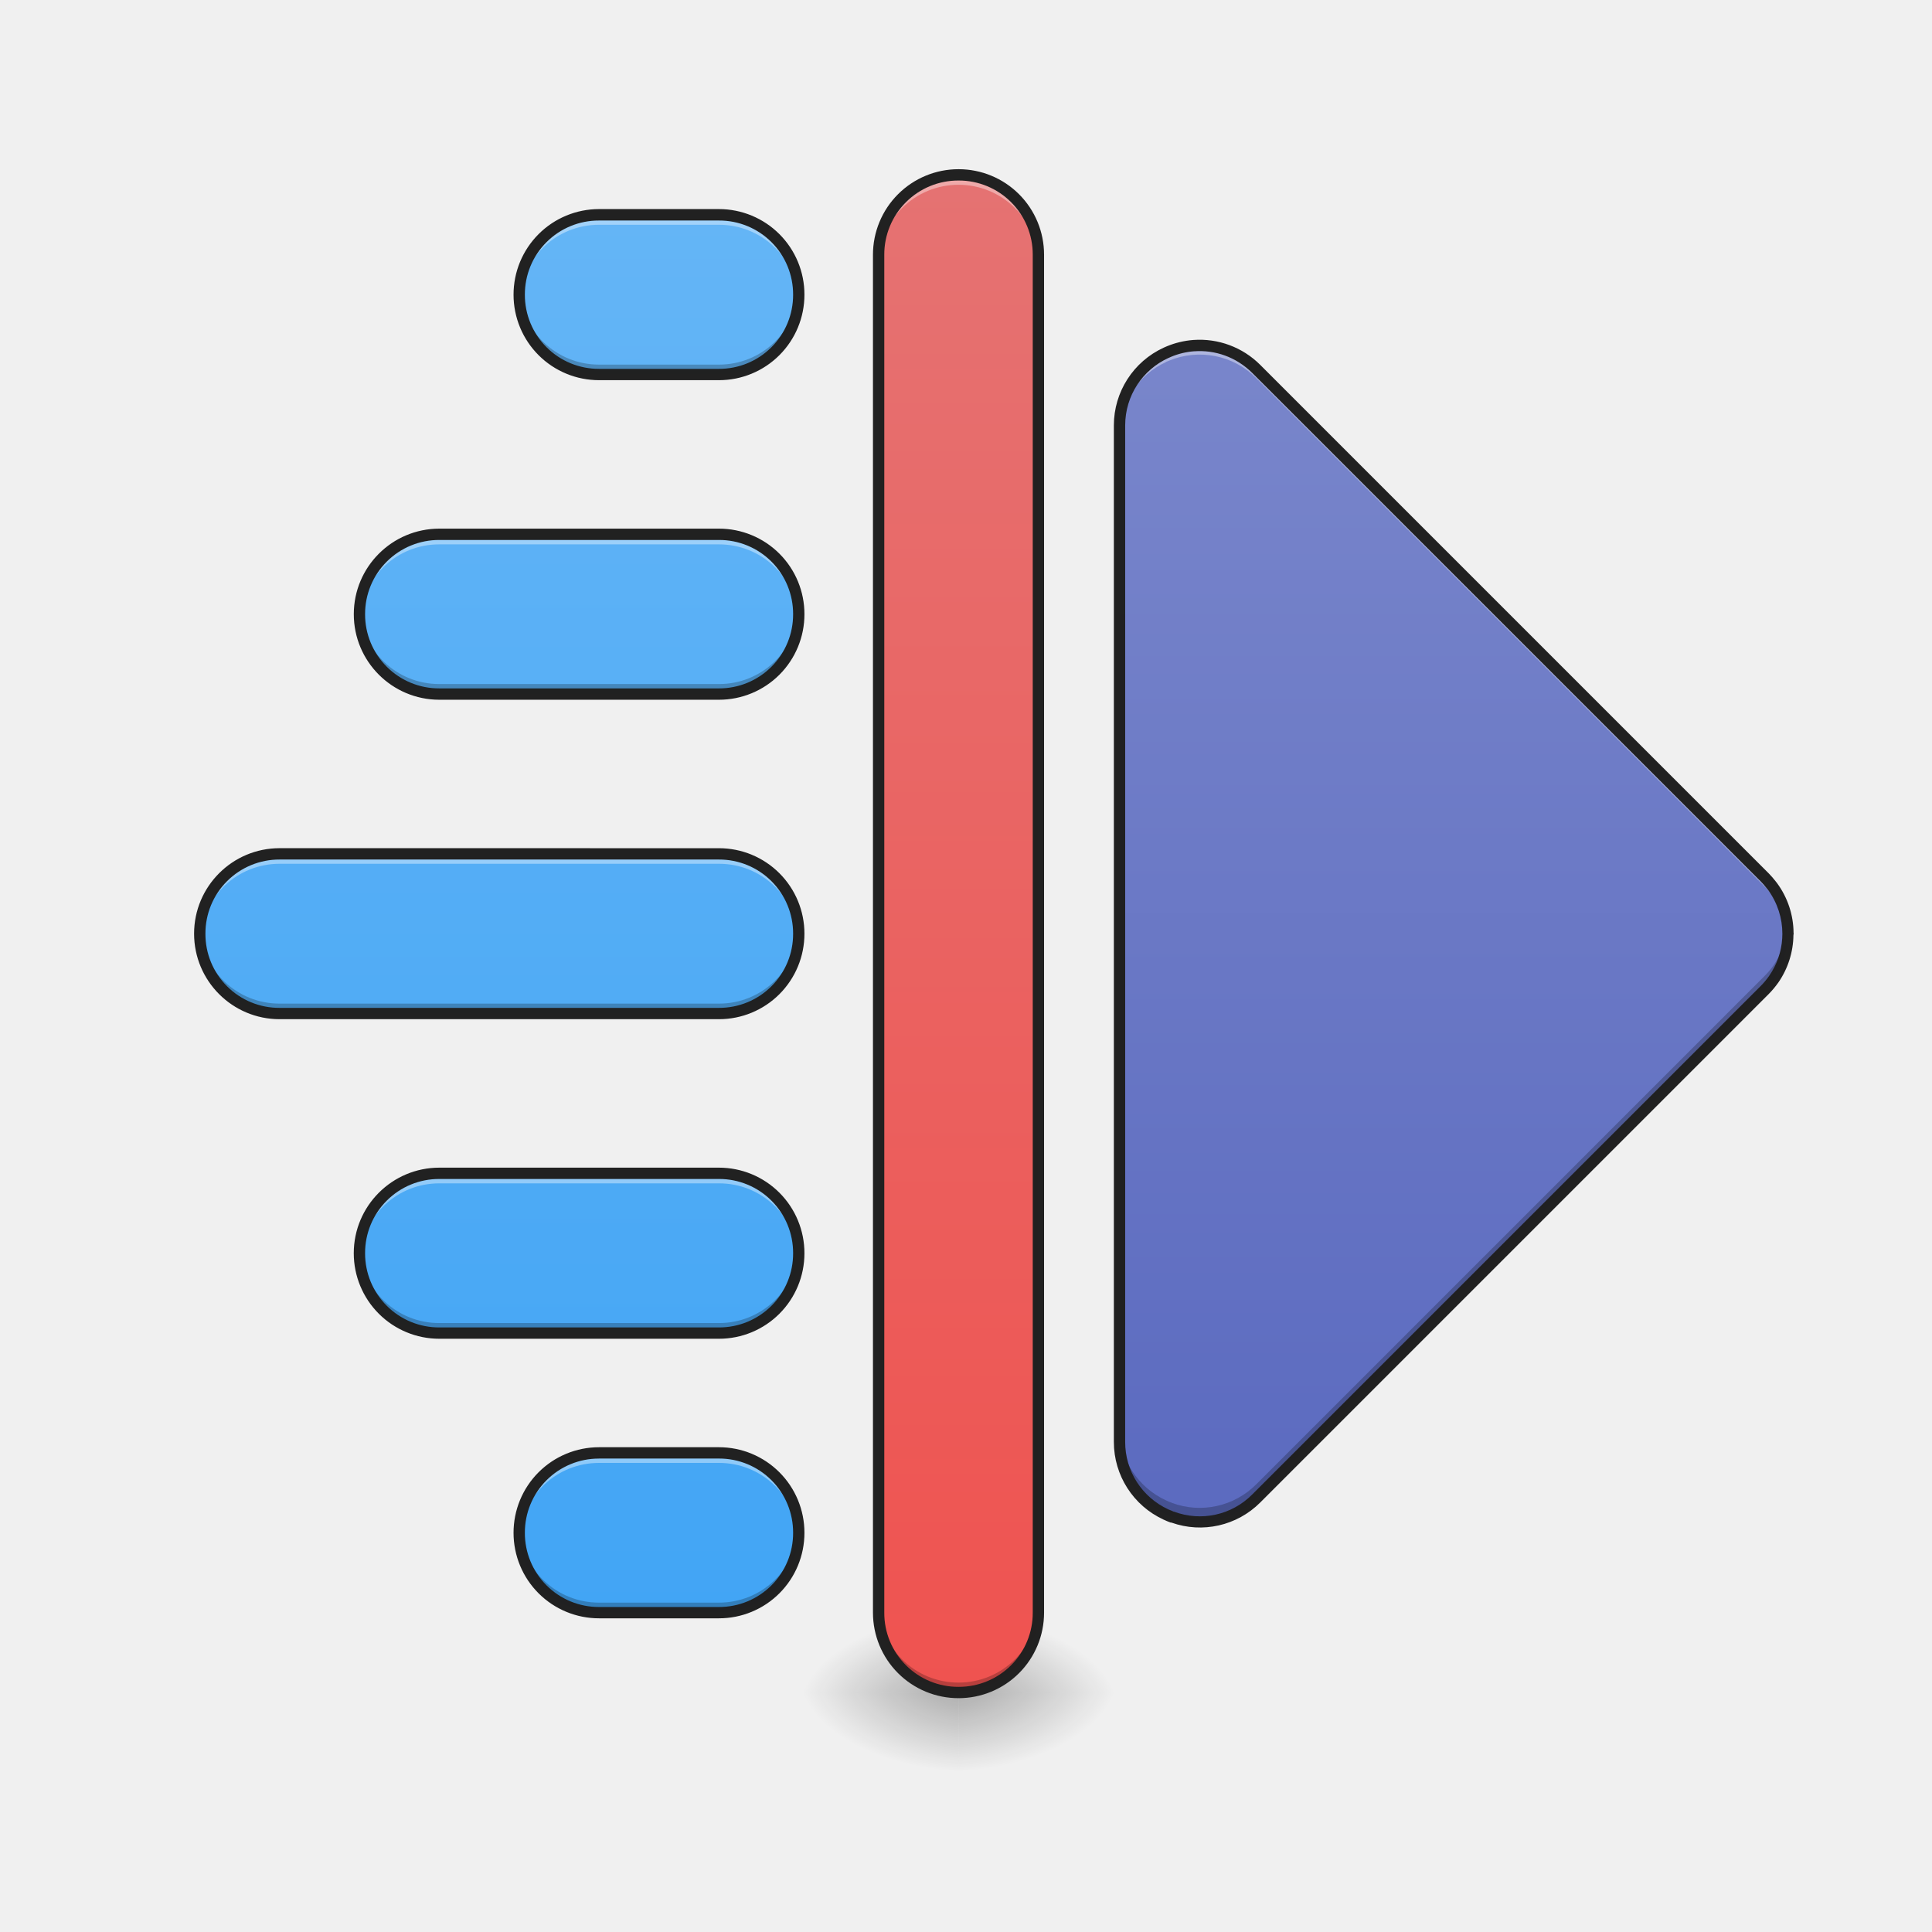
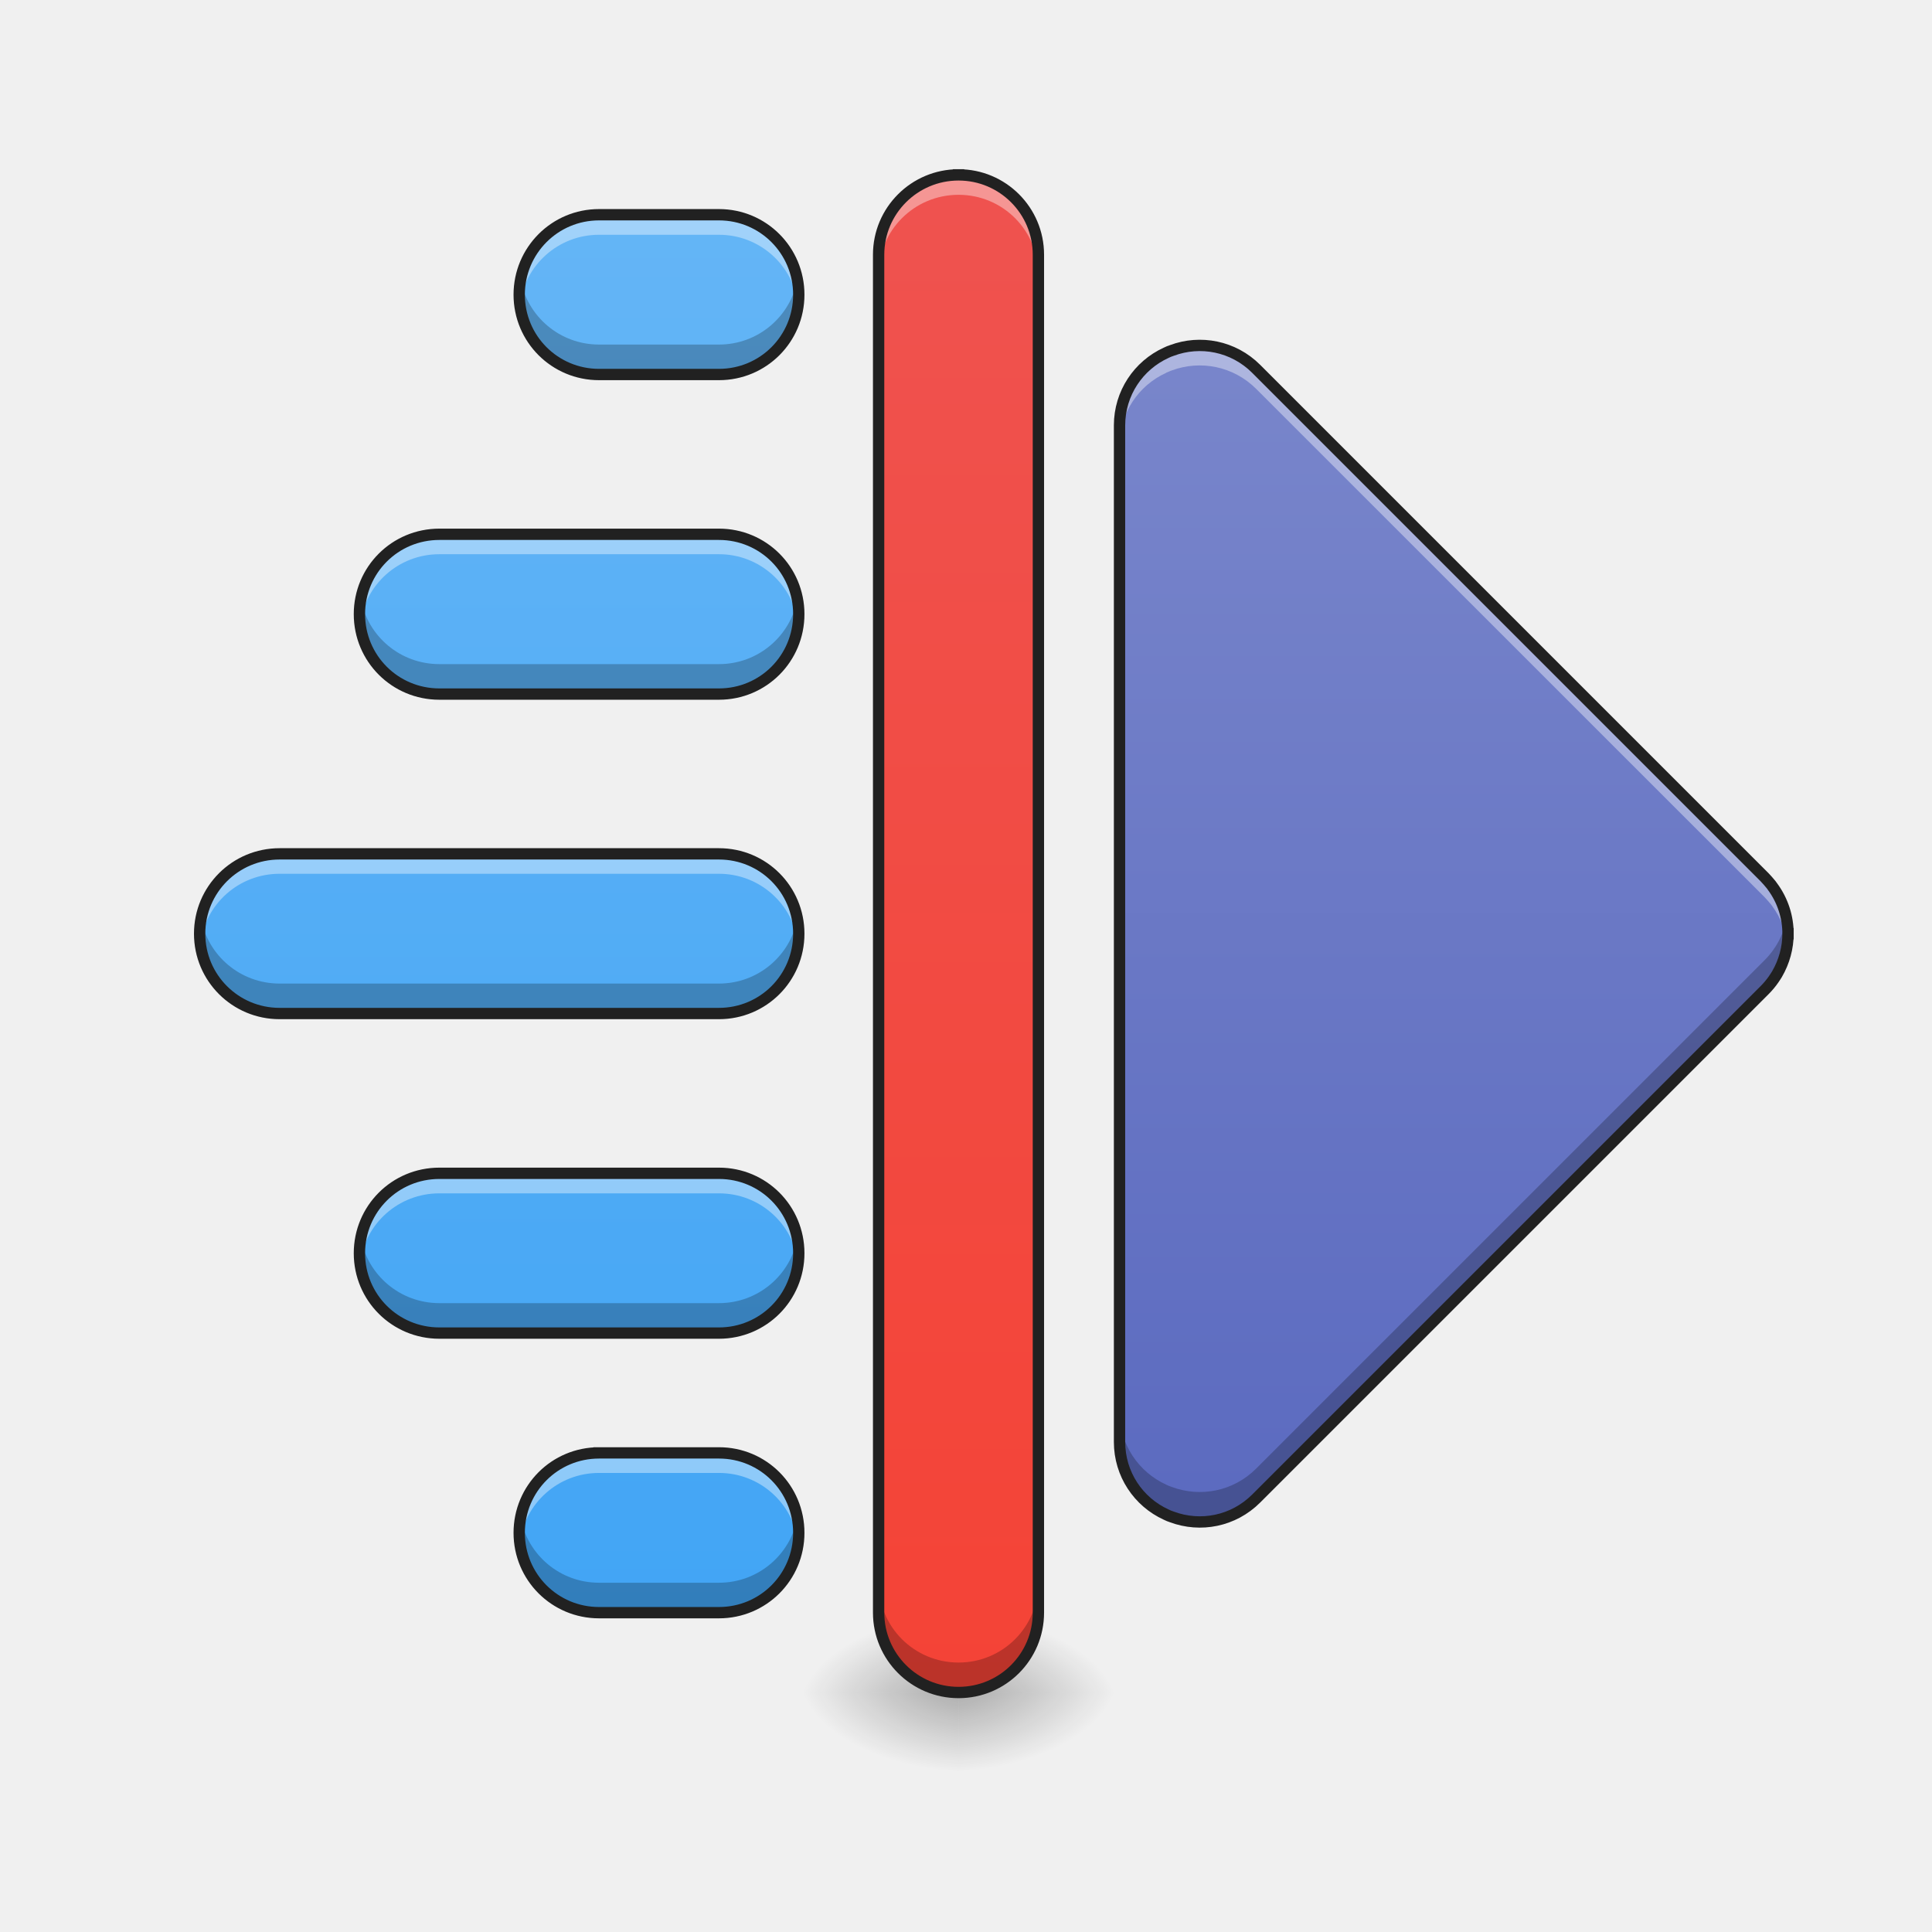
- <svg xmlns="http://www.w3.org/2000/svg" width="64pt" height="64pt" viewBox="0 0 64 64">
+ <svg xmlns="http://www.w3.org/2000/svg" width="64px" height="64px" viewBox="0 0 64 64" version="1.1">
  <defs>
-     <radialGradient id="a" gradientUnits="userSpaceOnUse" cx="450.909" cy="189.579" fx="450.909" fy="189.579" r="21.167" gradientTransform="matrix(0 -.15626 -.28128 0 84.416 127.19)">
-       <stop offset="0" stop-opacity=".314" />
-       <stop offset=".222" stop-opacity=".275" />
-       <stop offset="1" stop-opacity="0" />
+     <radialGradient id="radial0" gradientUnits="userSpaceOnUse" cx="450.909" cy="189.579" fx="450.909" fy="189.579" r="21.167" gradientTransform="matrix(0.000000348341,-0.156265,-0.281277,-0.000000203077,84.41565,127.1907)">
+       <stop offset="0" style="stop-color:rgb(0%,0%,0%);stop-opacity:0.314;" />
+       <stop offset="0.222" style="stop-color:rgb(0%,0%,0%);stop-opacity:0.275;" />
+       <stop offset="1" style="stop-color:rgb(0%,0%,0%);stop-opacity:0;" />
    </radialGradient>
-     <radialGradient id="b" gradientUnits="userSpaceOnUse" cx="450.909" cy="189.579" fx="450.909" fy="189.579" r="21.167" gradientTransform="matrix(0 .15626 .28128 0 -20.91 -15.055)">
-       <stop offset="0" stop-opacity=".314" />
-       <stop offset=".222" stop-opacity=".275" />
-       <stop offset="1" stop-opacity="0" />
+     <radialGradient id="radial1" gradientUnits="userSpaceOnUse" cx="450.909" cy="189.579" fx="450.909" fy="189.579" r="21.167" gradientTransform="matrix(-0.000000348341,0.156265,0.281277,0.000000203077,-20.90958,-15.05496)">
+       <stop offset="0" style="stop-color:rgb(0%,0%,0%);stop-opacity:0.314;" />
+       <stop offset="0.222" style="stop-color:rgb(0%,0%,0%);stop-opacity:0.275;" />
+       <stop offset="1" style="stop-color:rgb(0%,0%,0%);stop-opacity:0;" />
    </radialGradient>
-     <radialGradient id="c" gradientUnits="userSpaceOnUse" cx="450.909" cy="189.579" fx="450.909" fy="189.579" r="21.167" gradientTransform="matrix(0 -.15626 .28128 0 -20.91 127.19)">
-       <stop offset="0" stop-opacity=".314" />
-       <stop offset=".222" stop-opacity=".275" />
-       <stop offset="1" stop-opacity="0" />
+     <radialGradient id="radial2" gradientUnits="userSpaceOnUse" cx="450.909" cy="189.579" fx="450.909" fy="189.579" r="21.167" gradientTransform="matrix(-0.000000348341,-0.156265,0.281277,-0.000000203077,-20.90958,127.1907)">
+       <stop offset="0" style="stop-color:rgb(0%,0%,0%);stop-opacity:0.314;" />
+       <stop offset="0.222" style="stop-color:rgb(0%,0%,0%);stop-opacity:0.275;" />
+       <stop offset="1" style="stop-color:rgb(0%,0%,0%);stop-opacity:0;" />
    </radialGradient>
-     <radialGradient id="d" gradientUnits="userSpaceOnUse" cx="450.909" cy="189.579" fx="450.909" fy="189.579" r="21.167" gradientTransform="matrix(0 .15626 -.28128 0 84.416 -15.055)">
-       <stop offset="0" stop-opacity=".314" />
-       <stop offset=".222" stop-opacity=".275" />
-       <stop offset="1" stop-opacity="0" />
+     <radialGradient id="radial3" gradientUnits="userSpaceOnUse" cx="450.909" cy="189.579" fx="450.909" fy="189.579" r="21.167" gradientTransform="matrix(0.000000348341,0.156265,-0.281277,0.000000203077,84.41565,-15.05496)">
+       <stop offset="0" style="stop-color:rgb(0%,0%,0%);stop-opacity:0.314;" />
+       <stop offset="0.222" style="stop-color:rgb(0%,0%,0%);stop-opacity:0.275;" />
+       <stop offset="1" style="stop-color:rgb(0%,0%,0%);stop-opacity:0;" />
    </radialGradient>
-     <linearGradient id="e" gradientUnits="userSpaceOnUse" x1="359.833" y1="180.583" x2="359.833" y2="-126.333" gradientTransform="translate(3.661 26.878) scale(.12501)">
-       <stop offset="0" stop-color="#5c6bc0" />
-       <stop offset="1" stop-color="#7986cb" />
+     <linearGradient id="linear0" gradientUnits="userSpaceOnUse" x1="359.833" y1="180.583" x2="359.833" y2="-126.333" gradientTransform="matrix(0.125012,0,0,0.125012,3.66131,26.87757)">
+       <stop offset="0" style="stop-color:rgb(36.078%,41.961%,75.294%);stop-opacity:1;" />
+       <stop offset="1" style="stop-color:rgb(47.451%,52.549%,79.608%);stop-opacity:1;" />
    </linearGradient>
-     <linearGradient id="f" gradientUnits="userSpaceOnUse" x1="254" y1="233.5" x2="254" y2="-179.25" gradientTransform="translate(0 26.878) scale(.12501)">
-       <stop offset="0" stop-color="#ef5350" />
-       <stop offset="1" stop-color="#e57373" />
+     <linearGradient id="linear1" gradientUnits="userSpaceOnUse" x1="254" y1="233.5" x2="254" y2="-179.25" gradientTransform="matrix(0.125012,0,0,0.125012,0,26.87757)">
+       <stop offset="0" style="stop-color:rgb(95.686%,26.275%,21.176%);stop-opacity:1;" />
+       <stop offset="1" style="stop-color:rgb(93.725%,32.549%,31.373%);stop-opacity:1;" />
    </linearGradient>
-     <linearGradient id="g" gradientUnits="userSpaceOnUse" x1="680" y1="1615.118" x2="680" y2="215.118" gradientTransform="scale(.03308)">
-       <stop offset="0" stop-color="#42a5f5" />
-       <stop offset="1" stop-color="#64b5f6" />
+     <linearGradient id="linear2" gradientUnits="userSpaceOnUse" x1="680" y1="1615.118" x2="680" y2="215.118" gradientTransform="matrix(0.0330761,0,0,0.0330761,0,0)">
+       <stop offset="0" style="stop-color:rgb(25.882%,64.706%,96.078%);stop-opacity:1;" />
+       <stop offset="1" style="stop-color:rgb(39.216%,70.98%,96.471%);stop-opacity:1;" />
    </linearGradient>
  </defs>
-   <path d="M31.754 56.066h5.293v-2.644h-5.293zm0 0" fill="url(#a)" />
-   <path d="M31.754 56.066H26.46v2.649h5.293zm0 0" fill="url(#b)" />
-   <path d="M31.754 56.066H26.46v-2.644h5.293zm0 0" fill="url(#c)" />
-   <path d="M31.754 56.066h5.293v2.649h-5.293zm0 0" fill="url(#d)" />
-   <path d="M59.23 30.93a2.62 2.62 0 0 0-.515-1.563c-.012-.02-.028-.035-.04-.055a4.5 4.5 0 0 0-.222-.253l-16.84-16.84a2.637 2.637 0 0 0-2.793-.61 2.712 2.712 0 0 0-.097.036c-.032.015-.063.027-.094.043a2.638 2.638 0 0 0-1.543 2.406v33.672c0 1.07.629 1.988 1.543 2.406.031.016.062.027.094.043.03.012.062.023.097.035a2.636 2.636 0 0 0 2.793-.61l16.84-16.84c.113-.112.215-.234.3-.359.04-.054.075-.113.11-.168.242-.414.367-.878.367-1.343zm0 0" fill="url(#e)" />
-   <path d="M31.754 5.793a2.644 2.644 0 0 1 2.644 2.644v44.985a2.647 2.647 0 0 1-5.293 0V8.437a2.647 2.647 0 0 1 2.649-2.644zm0 0" fill="url(#f)" />
-   <path d="M19.844 7.113a2.642 2.642 0 0 0-2.645 2.649 2.639 2.639 0 0 0 2.645 2.644h3.972a2.639 2.639 0 0 0 2.645-2.644 2.642 2.642 0 0 0-2.645-2.649zM14.554 17.7a2.64 2.64 0 0 0-2.648 2.645 2.64 2.64 0 0 0 2.649 2.648h9.261a2.64 2.64 0 0 0 2.645-2.648 2.639 2.639 0 0 0-2.645-2.645zM9.263 28.285a2.642 2.642 0 0 0-2.649 2.645 2.642 2.642 0 0 0 2.649 2.644h14.554a2.639 2.639 0 0 0 2.645-2.644 2.639 2.639 0 0 0-2.645-2.645zm5.293 10.582a2.64 2.64 0 0 0-2.649 2.649 2.64 2.64 0 0 0 2.649 2.644h9.261a2.639 2.639 0 0 0 2.645-2.644 2.64 2.64 0 0 0-2.645-2.649zm5.289 9.262a2.64 2.64 0 0 0-2.645 2.648 2.639 2.639 0 0 0 2.645 2.645h3.972a2.639 2.639 0 0 0 2.645-2.645 2.64 2.64 0 0 0-2.645-2.648zm0 0" fill="url(#g)" />
-   <path d="M39.73 11.441a2.7 2.7 0 0 0-.91.168 2.712 2.712 0 0 0-.097.036c-.032.015-.063.027-.094.043a2.638 2.638 0 0 0-1.543 2.406v.304c0-1.07.629-1.988 1.543-2.406v-.004c.031-.011.062-.027.094-.039a2.646 2.646 0 0 1 2.89.574l16.84 16.84c.078.078.152.164.223.254l.039.051c.312.426.48.918.508 1.414a2.62 2.62 0 0 0-.508-1.715c-.012-.02-.027-.035-.04-.055a4.5 4.5 0 0 0-.222-.253l-16.84-16.84a2.662 2.662 0 0 0-1.883-.778zm0 0M19.844 7.113a2.642 2.642 0 0 0-2.645 2.649c0 .054.004.11.004.164a2.641 2.641 0 0 1 2.64-2.48h3.973a2.641 2.641 0 0 1 2.641 2.48c0-.055.004-.11.004-.164a2.642 2.642 0 0 0-2.645-2.649zM14.554 17.7a2.64 2.64 0 0 0-2.648 2.645c0 .058.004.113.008.168a2.636 2.636 0 0 1 2.64-2.48h9.262c1.41 0 2.555 1.09 2.641 2.48 0-.055.004-.11.004-.168a2.639 2.639 0 0 0-2.645-2.645zM9.263 28.285a2.642 2.642 0 0 0-2.649 2.645c0 .054.004.11.008.164a2.641 2.641 0 0 1 2.64-2.48h14.555a2.641 2.641 0 0 1 2.641 2.48c0-.055.004-.11.004-.164a2.639 2.639 0 0 0-2.645-2.645zm5.293 10.582a2.64 2.64 0 0 0-2.649 2.649c0 .054.004.109.008.164a2.639 2.639 0 0 1 2.64-2.48h9.262a2.641 2.641 0 0 1 2.641 2.48c0-.055.004-.11.004-.164a2.64 2.64 0 0 0-2.645-2.649zm5.289 9.262a2.64 2.64 0 0 0-2.645 2.648c0 .055.004.11.004.164a2.641 2.641 0 0 1 2.64-2.48h3.973a2.641 2.641 0 0 1 2.641 2.48c0-.054.004-.109.004-.164a2.64 2.64 0 0 0-2.645-2.648zm0 0M31.754 5.793a2.64 2.64 0 0 0-2.649 2.644v.333a2.643 2.643 0 0 1 2.649-2.649 2.642 2.642 0 0 1 2.644 2.649v-.332a2.639 2.639 0 0 0-2.644-2.645zm0 0" fill="#fff" fill-opacity=".392" />
-   <path d="M59.219 30.695a2.646 2.646 0 0 1-.766 1.637l-16.84 16.84a2.645 2.645 0 0 1-2.793.613v-.004c-.035-.011-.066-.023-.097-.035-.032-.016-.063-.027-.094-.043a2.638 2.638 0 0 1-1.543-2.406v.469c0 1.07.629 1.988 1.543 2.406.031.016.062.027.094.043.03.012.062.023.097.035a2.636 2.636 0 0 0 2.793-.61l16.84-16.84c.113-.112.215-.234.3-.359.04-.054.075-.113.11-.168a2.665 2.665 0 0 0 .356-1.578zm0 0M29.105 53.09v.332a2.64 2.64 0 0 0 2.649 2.644 2.639 2.639 0 0 0 2.644-2.644v-.332a2.64 2.64 0 0 1-2.644 2.648 2.64 2.64 0 0 1-2.649-2.648zm0 0M17.203 9.598c0 .054-.004.109-.004.164a2.639 2.639 0 0 0 2.645 2.644h3.972a2.639 2.639 0 0 0 2.645-2.644c0-.055-.004-.11-.004-.164a2.641 2.641 0 0 1-2.64 2.48h-3.973a2.641 2.641 0 0 1-2.64-2.48zM11.914 20.18a2.64 2.64 0 0 0 2.64 2.813h9.262a2.64 2.64 0 0 0 2.645-2.65c0-.054-.004-.109-.004-.163a2.639 2.639 0 0 1-2.64 2.48h-9.262a2.636 2.636 0 0 1-2.64-2.48zM6.621 30.766c-.004.054-.008.109-.008.164a2.642 2.642 0 0 0 2.649 2.644h14.554a2.639 2.639 0 0 0 2.645-2.644c0-.055-.004-.11-.004-.164a2.641 2.641 0 0 1-2.64 2.48H9.261a2.641 2.641 0 0 1-2.64-2.48zm5.293 10.582a2.64 2.64 0 0 0 2.64 2.813h9.262a2.639 2.639 0 0 0 2.645-2.645c0-.059-.004-.114-.004-.168a2.639 2.639 0 0 1-2.64 2.48h-9.262a2.636 2.636 0 0 1-2.64-2.48zm5.29 9.261c0 .055-.005.11-.005.168a2.639 2.639 0 0 0 2.645 2.645h3.972a2.639 2.639 0 0 0 2.645-2.645c0-.058-.004-.113-.004-.168a2.639 2.639 0 0 1-2.64 2.48h-3.973a2.639 2.639 0 0 1-2.64-2.48zm0 0" fill-opacity=".235" />
-   <path d="M39.531 11.262a2.863 2.863 0 0 0-.879.21c-.035.016-.07.032-.101.044a2.834 2.834 0 0 0-1.653 2.578v33.672a2.83 2.83 0 0 0 1.649 2.574h-.004.004-.004c.02.008.02.008.004 0 .039.02.07.031.105.047.032.015.067.027.098.039l-.016-.008c.008.004.012.008.02.008h-.004.004l.004.004h.004c.004 0 .008.004.008.004a.108.108 0 0 0 .035.004 2.821 2.821 0 0 0 2.941-.665l16.84-16.84c.121-.12.227-.25.324-.386a2.82 2.82 0 0 0 .5-1.574.14.14 0 0 0 .008-.043c0-.008-.004-.016-.004-.024a2.811 2.811 0 0 0-.547-1.652l-.043-.055a3.142 3.142 0 0 0-.238-.273l-16.84-16.84a2.84 2.84 0 0 0-2.215-.824zm.028.375c.687-.051 1.39.187 1.921.715l16.84 16.84c.075.074.145.156.207.238.012.015.024.03.04.047.316.433.476.941.476 1.453 0 .433-.113.863-.344 1.25-.031.05-.062.101-.097.152-.082.117-.176.23-.282.336l-16.84 16.84a2.441 2.441 0 0 1-2.593.566h-.004c-.031-.011-.059-.023-.086-.035l-.086-.035c-.016-.008-.016-.008 0 0L38.703 50a2.451 2.451 0 0 1-1.43-2.234V14.094c0-.996.586-1.848 1.43-2.235.004-.004.012-.004.012-.004l-.008.004.086-.039a2.44 2.44 0 0 1 .766-.184zm-.93 38.347l.07.016c.004 0 .004.004.008.004a.76.76 0 0 0-.078-.02zm.094.028c.004 0 .007.004.007.004s.024.015.02.015c-.004-.004-.02-.011-.027-.02zm.105.054h.008l.047.008s0 .004.004.004c-.008-.004-.043-.008-.059-.012zm.05.008h.005zm-.374.239l.02.015.007.004a.165.165 0 0 1-.027-.02zm0 0M31.754 5.605a2.832 2.832 0 0 0-2.836 2.832v44.985a2.832 2.832 0 0 0 2.836 2.832 2.83 2.83 0 0 0 2.832-2.832V8.438a2.83 2.83 0 0 0-2.832-2.833zm0 .375a2.449 2.449 0 0 1 2.457 2.457v44.985a2.447 2.447 0 0 1-2.457 2.457 2.447 2.447 0 0 1-2.461-2.457V8.438a2.45 2.45 0 0 1 2.46-2.458zm0 0M19.844 6.926a2.832 2.832 0 0 0-2.832 2.836 2.83 2.83 0 0 0 2.832 2.832h3.972a2.83 2.83 0 0 0 2.832-2.832 2.832 2.832 0 0 0-2.832-2.836zm0 .379h3.972a2.447 2.447 0 0 1 2.457 2.457 2.449 2.449 0 0 1-2.457 2.457h-3.972a2.449 2.449 0 0 1-2.457-2.457 2.447 2.447 0 0 1 2.457-2.457zm-5.29 10.207a2.833 2.833 0 1 0 0 5.668h9.262a2.83 2.83 0 0 0 2.832-2.836 2.83 2.83 0 0 0-2.832-2.832zm0 .375h9.262a2.449 2.449 0 0 1 2.457 2.457 2.45 2.45 0 0 1-2.457 2.46h-9.261a2.45 2.45 0 0 1-2.461-2.46 2.45 2.45 0 0 1 2.46-2.457zm-5.292 10.21a2.832 2.832 0 1 0 0 5.665h14.554a2.83 2.83 0 0 0 2.832-2.832 2.83 2.83 0 0 0-2.832-2.832zm0 .376h14.554a2.449 2.449 0 0 1 2.457 2.457 2.447 2.447 0 0 1-2.457 2.457H9.262a2.444 2.444 0 0 1-2.457-2.457 2.447 2.447 0 0 1 2.457-2.457zm5.293 10.207a2.836 2.836 0 0 0-2.836 2.836 2.832 2.832 0 0 0 2.836 2.832h9.261a2.83 2.83 0 0 0 2.832-2.832 2.832 2.832 0 0 0-2.832-2.836zm0 .375h9.261a2.45 2.45 0 0 1 2.457 2.46 2.449 2.449 0 0 1-2.457 2.458h-9.261a2.45 2.45 0 0 1-2.461-2.457 2.45 2.45 0 0 1 2.46-2.461zm5.289 8.886a2.832 2.832 0 0 0-2.832 2.836 2.83 2.83 0 0 0 2.832 2.832h3.972a2.83 2.83 0 0 0 2.832-2.832 2.832 2.832 0 0 0-2.832-2.836zm0 .375h3.972a2.45 2.45 0 0 1 2.457 2.461 2.449 2.449 0 0 1-2.457 2.457h-3.972a2.449 2.449 0 0 1-2.457-2.457 2.45 2.45 0 0 1 2.457-2.46zm0 0" fill="#212121" fill-opacity=".996" />
+   <g id="surface1">
+     <path style=" stroke:none;fill-rule:nonzero;fill:url(#radial0);" d="M 31.754 56.066 L 37.047 56.066 L 37.047 53.422 L 31.754 53.422 Z M 31.754 56.066 " />
+     <path style=" stroke:none;fill-rule:nonzero;fill:url(#radial1);" d="M 31.754 56.066 L 26.461 56.066 L 26.461 58.715 L 31.754 58.715 Z M 31.754 56.066 " />
+     <path style=" stroke:none;fill-rule:nonzero;fill:url(#radial2);" d="M 31.754 56.066 L 26.461 56.066 L 26.461 53.422 L 31.754 53.422 Z M 31.754 56.066 " />
+     <path style=" stroke:none;fill-rule:nonzero;fill:url(#radial3);" d="M 31.754 56.066 L 37.047 56.066 L 37.047 58.715 L 31.754 58.715 Z M 31.754 56.066 " />
+     <path style=" stroke:none;fill-rule:nonzero;fill:url(#linear0);" d="M 59.23 30.93 C 59.23 30.379 59.059 29.832 58.715 29.367 C 58.703 29.348 58.688 29.332 58.676 29.312 C 58.605 29.227 58.531 29.141 58.453 29.059 L 41.613 12.219 C 40.855 11.461 39.758 11.258 38.82 11.609 C 38.785 11.621 38.754 11.633 38.723 11.645 C 38.691 11.66 38.66 11.672 38.629 11.688 C 37.715 12.105 37.086 13.023 37.086 14.094 L 37.086 47.766 C 37.086 48.836 37.715 49.754 38.629 50.172 C 38.66 50.188 38.691 50.199 38.723 50.215 C 38.754 50.227 38.785 50.238 38.82 50.25 C 39.762 50.602 40.855 50.398 41.613 49.641 L 58.453 32.801 C 58.566 32.688 58.668 32.566 58.754 32.441 C 58.793 32.387 58.828 32.328 58.863 32.273 C 59.105 31.859 59.23 31.395 59.23 30.93 Z M 59.23 30.93 " />
+     <path style=" stroke:none;fill-rule:nonzero;fill:url(#linear1);" d="M 31.754 5.793 C 33.215 5.793 34.398 6.977 34.398 8.438 L 34.398 53.422 C 34.398 54.883 33.215 56.066 31.754 56.066 C 30.293 56.066 29.105 54.883 29.105 53.422 L 29.105 8.438 C 29.105 6.977 30.293 5.793 31.754 5.793 Z M 31.754 5.793 " />
+     <path style=" stroke:none;fill-rule:nonzero;fill:url(#linear2);" d="M 19.844 7.113 C 18.379 7.113 17.199 8.297 17.199 9.762 C 17.199 11.227 18.379 12.406 19.844 12.406 L 23.816 12.406 C 25.281 12.406 26.461 11.227 26.461 9.762 C 26.461 8.297 25.281 7.113 23.816 7.113 Z M 14.555 17.699 C 13.086 17.699 11.906 18.879 11.906 20.344 C 11.906 21.812 13.086 22.992 14.555 22.992 L 23.816 22.992 C 25.281 22.992 26.461 21.812 26.461 20.344 C 26.461 18.879 25.281 17.699 23.816 17.699 Z M 9.262 28.285 C 7.797 28.285 6.613 29.465 6.613 30.93 C 6.613 32.395 7.797 33.574 9.262 33.574 L 23.816 33.574 C 25.281 33.574 26.461 32.395 26.461 30.93 C 26.461 29.465 25.281 28.285 23.816 28.285 Z M 14.555 38.867 C 13.086 38.867 11.906 40.047 11.906 41.516 C 11.906 42.98 13.086 44.16 14.555 44.16 L 23.816 44.16 C 25.281 44.16 26.461 42.98 26.461 41.516 C 26.461 40.047 25.281 38.867 23.816 38.867 Z M 19.844 48.129 C 18.379 48.129 17.199 49.309 17.199 50.777 C 17.199 52.242 18.379 53.422 19.844 53.422 L 23.816 53.422 C 25.281 53.422 26.461 52.242 26.461 50.777 C 26.461 49.309 25.281 48.129 23.816 48.129 Z M 19.844 48.129 " />
+     <path style=" stroke:none;fill-rule:nonzero;fill:rgb(100%,100%,100%);fill-opacity:0.392;" d="M 39.73 11.441 C 39.422 11.445 39.113 11.5 38.82 11.609 C 38.785 11.621 38.754 11.633 38.723 11.645 C 38.691 11.66 38.66 11.672 38.629 11.688 C 37.715 12.105 37.086 13.023 37.086 14.094 L 37.086 14.758 C 37.086 13.684 37.715 12.766 38.629 12.352 C 38.629 12.348 38.629 12.348 38.629 12.348 C 38.66 12.336 38.691 12.32 38.723 12.309 C 38.754 12.293 38.785 12.281 38.82 12.27 C 39.758 11.922 40.855 12.125 41.613 12.883 L 58.453 29.719 C 58.531 29.801 58.605 29.887 58.676 29.973 C 58.688 29.992 58.703 30.012 58.715 30.027 C 58.988 30.398 59.152 30.824 59.207 31.262 C 59.223 31.152 59.23 31.039 59.23 30.93 C 59.23 30.379 59.059 29.832 58.715 29.367 C 58.703 29.348 58.688 29.332 58.676 29.312 C 58.605 29.227 58.531 29.141 58.453 29.059 L 41.613 12.219 C 41.09 11.699 40.41 11.441 39.73 11.441 Z M 39.73 11.441 " />
+     <path style=" stroke:none;fill-rule:nonzero;fill:rgb(100%,100%,100%);fill-opacity:0.392;" d="M 31.754 5.793 C 30.285 5.793 29.105 6.973 29.105 8.438 L 29.105 9.102 C 29.105 7.633 30.285 6.453 31.754 6.453 C 33.219 6.453 34.398 7.633 34.398 9.102 L 34.398 8.438 C 34.398 6.973 33.219 5.793 31.754 5.793 Z M 31.754 5.793 " />
+     <path style=" stroke:none;fill-rule:nonzero;fill:rgb(100%,100%,100%);fill-opacity:0.392;" d="M 19.844 7.113 C 18.379 7.113 17.199 8.297 17.199 9.762 C 17.199 9.875 17.207 9.984 17.219 10.094 C 17.383 8.785 18.492 7.777 19.844 7.777 L 23.816 7.777 C 25.168 7.777 26.277 8.785 26.441 10.094 C 26.453 9.984 26.461 9.875 26.461 9.762 C 26.461 8.297 25.281 7.113 23.816 7.113 Z M 14.555 17.699 C 13.086 17.699 11.906 18.879 11.906 20.344 C 11.906 20.457 11.914 20.566 11.93 20.676 C 12.09 19.367 13.199 18.359 14.555 18.359 L 23.816 18.359 C 25.168 18.359 26.277 19.367 26.441 20.676 C 26.453 20.566 26.461 20.457 26.461 20.344 C 26.461 18.879 25.281 17.699 23.816 17.699 Z M 9.262 28.285 C 7.797 28.285 6.613 29.465 6.613 30.93 C 6.613 31.043 6.621 31.152 6.637 31.262 C 6.797 29.953 7.906 28.945 9.262 28.945 L 23.816 28.945 C 25.168 28.945 26.277 29.953 26.441 31.262 C 26.453 31.152 26.461 31.043 26.461 30.93 C 26.461 29.465 25.281 28.285 23.816 28.285 Z M 14.555 38.867 C 13.086 38.867 11.906 40.047 11.906 41.516 C 11.906 41.625 11.914 41.738 11.93 41.844 C 12.09 40.535 13.199 39.531 14.555 39.531 L 23.816 39.531 C 25.168 39.531 26.277 40.535 26.441 41.844 C 26.453 41.738 26.461 41.625 26.461 41.516 C 26.461 40.047 25.281 38.867 23.816 38.867 Z M 19.844 48.129 C 18.379 48.129 17.199 49.309 17.199 50.777 C 17.199 50.887 17.207 51 17.219 51.105 C 17.383 49.797 18.492 48.793 19.844 48.793 L 23.816 48.793 C 25.168 48.793 26.277 49.797 26.441 51.105 C 26.453 51 26.461 50.887 26.461 50.777 C 26.461 49.309 25.281 48.129 23.816 48.129 Z M 19.844 48.129 " />
+     <path style=" stroke:none;fill-rule:nonzero;fill:rgb(0%,0%,0%);fill-opacity:0.235;" d="M 59.184 30.434 C 59.125 30.727 59.02 31.016 58.863 31.281 C 58.828 31.336 58.793 31.395 58.754 31.449 C 58.668 31.574 58.566 31.695 58.453 31.809 L 41.613 48.648 C 40.855 49.406 39.762 49.609 38.82 49.258 C 38.785 49.246 38.754 49.234 38.723 49.223 C 38.691 49.207 38.66 49.195 38.629 49.18 C 37.715 48.762 37.086 47.844 37.086 46.773 L 37.086 47.766 C 37.086 48.836 37.715 49.754 38.629 50.172 C 38.66 50.188 38.691 50.199 38.723 50.215 C 38.754 50.227 38.785 50.238 38.82 50.25 C 39.762 50.602 40.855 50.398 41.613 49.641 L 58.453 32.801 C 58.566 32.688 58.668 32.566 58.754 32.441 C 58.793 32.387 58.828 32.328 58.863 32.273 C 59.105 31.859 59.23 31.395 59.23 30.93 C 59.23 30.766 59.215 30.598 59.184 30.434 Z M 59.184 30.434 " />
+     <path style=" stroke:none;fill-rule:nonzero;fill:rgb(0%,0%,0%);fill-opacity:0.235;" d="M 29.105 52.43 L 29.105 53.422 C 29.105 54.887 30.285 56.066 31.754 56.066 C 33.219 56.066 34.398 54.887 34.398 53.422 L 34.398 52.43 C 34.398 53.895 33.219 55.074 31.754 55.074 C 30.285 55.074 29.105 53.895 29.105 52.43 Z M 29.105 52.43 " />
+     <path style=" stroke:none;fill-rule:nonzero;fill:rgb(0%,0%,0%);fill-opacity:0.235;" d="M 26.414 9.266 C 26.184 10.492 25.109 11.414 23.816 11.414 L 19.844 11.414 C 18.551 11.414 17.477 10.492 17.246 9.266 C 17.215 9.426 17.199 9.59 17.199 9.762 C 17.199 11.227 18.379 12.406 19.844 12.406 L 23.816 12.406 C 25.281 12.406 26.461 11.227 26.461 9.762 C 26.461 9.59 26.445 9.426 26.414 9.266 Z M 11.953 19.848 C 11.922 20.012 11.906 20.176 11.906 20.344 C 11.906 21.812 13.086 22.992 14.555 22.992 L 23.816 22.992 C 25.281 22.992 26.461 21.812 26.461 20.344 C 26.461 20.176 26.445 20.012 26.414 19.848 C 26.184 21.078 25.109 22 23.816 22 L 14.555 22 C 13.258 22 12.184 21.078 11.953 19.848 Z M 6.66 30.434 C 6.633 30.594 6.613 30.762 6.613 30.93 C 6.613 32.395 7.797 33.574 9.262 33.574 L 23.816 33.574 C 25.281 33.574 26.461 32.395 26.461 30.93 C 26.461 30.762 26.445 30.594 26.414 30.434 C 26.184 31.66 25.109 32.582 23.816 32.582 L 9.262 32.582 C 7.965 32.582 6.891 31.66 6.66 30.434 Z M 11.953 41.02 C 11.922 41.18 11.906 41.344 11.906 41.516 C 11.906 42.98 13.086 44.16 14.555 44.16 L 23.816 44.16 C 25.281 44.16 26.461 42.98 26.461 41.516 C 26.461 41.344 26.445 41.18 26.414 41.02 C 26.184 42.246 25.109 43.168 23.816 43.168 L 14.555 43.168 C 13.258 43.168 12.184 42.246 11.953 41.02 Z M 26.414 50.281 C 26.184 51.508 25.109 52.43 23.816 52.43 L 19.844 52.43 C 18.551 52.43 17.477 51.508 17.246 50.281 C 17.215 50.441 17.199 50.605 17.199 50.777 C 17.199 52.242 18.379 53.422 19.844 53.422 L 23.816 53.422 C 25.281 53.422 26.461 52.242 26.461 50.777 C 26.461 50.605 26.445 50.441 26.414 50.281 Z M 26.414 50.281 " />
+     <path style="fill:none;stroke-width:3;stroke-linecap:square;stroke-linejoin:round;stroke:rgb(12.941%,12.941%,12.941%);stroke-opacity:1;stroke-miterlimit:4;" d="M 473.799 32.414 C 473.799 28.008 472.424 23.633 469.674 19.915 C 469.58 19.759 469.455 19.634 469.361 19.478 C 468.799 18.79 468.205 18.103 467.58 17.447 L 332.874 -117.259 C 326.813 -123.321 318.032 -124.946 310.533 -122.134 C 310.252 -122.04 310.002 -121.946 309.752 -121.853 C 309.502 -121.728 309.252 -121.634 309.002 -121.509 C 301.69 -118.165 296.659 -110.822 296.659 -102.261 L 296.659 167.089 C 296.659 175.65 301.69 182.993 309.002 186.337 C 309.252 186.462 309.502 186.555 309.752 186.68 C 310.002 186.774 310.252 186.868 310.533 186.962 C 318.063 189.774 326.813 188.149 332.874 182.087 L 467.58 47.381 C 468.487 46.475 469.299 45.506 469.986 44.506 C 470.299 44.069 470.58 43.6 470.861 43.163 C 472.799 39.851 473.799 36.132 473.799 32.414 Z M 473.799 32.414 " transform="matrix(0.125012,0,0,0.125012,0,26.87757)" />
+     <path style="fill:none;stroke-width:3;stroke-linecap:square;stroke-linejoin:round;stroke:rgb(12.941%,12.941%,12.941%);stroke-opacity:1;stroke-miterlimit:4;" d="M 254.007 -168.661 C 265.693 -168.661 275.161 -159.193 275.161 -147.506 L 275.161 212.334 C 275.161 224.021 265.693 233.488 254.007 233.488 C 242.321 233.488 232.822 224.021 232.822 212.334 L 232.822 -147.506 C 232.822 -159.193 242.321 -168.661 254.007 -168.661 Z M 254.007 -168.661 " transform="matrix(0.125012,0,0,0.125012,0,26.87757)" />
+     <path style="fill:none;stroke-width:11.339;stroke-linecap:square;stroke-linejoin:round;stroke:rgb(12.941%,12.941%,12.941%);stroke-opacity:1;stroke-miterlimit:4;" d="M 599.943 215.058 C 555.656 215.058 519.99 250.842 519.99 295.129 C 519.99 339.416 555.656 375.082 599.943 375.082 L 720.049 375.082 C 764.336 375.082 800.002 339.416 800.002 295.129 C 800.002 250.842 764.336 215.058 720.049 215.058 Z M 440.037 535.106 C 395.632 535.106 359.966 570.772 359.966 615.059 C 359.966 659.465 395.632 695.131 440.037 695.131 L 720.049 695.131 C 764.336 695.131 800.002 659.465 800.002 615.059 C 800.002 570.772 764.336 535.106 720.049 535.106 Z M 280.013 855.155 C 235.726 855.155 199.942 890.82 199.942 935.108 C 199.942 979.395 235.726 1015.061 280.013 1015.061 L 720.049 1015.061 C 764.336 1015.061 800.002 979.395 800.002 935.108 C 800.002 890.82 764.336 855.155 720.049 855.155 Z M 440.037 1175.085 C 395.632 1175.085 359.966 1210.751 359.966 1255.156 C 359.966 1299.443 395.632 1335.109 440.037 1335.109 L 720.049 1335.109 C 764.336 1335.109 800.002 1299.443 800.002 1255.156 C 800.002 1210.751 764.336 1175.085 720.049 1175.085 Z M 599.943 1455.097 C 555.656 1455.097 519.99 1490.763 519.99 1535.168 C 519.99 1579.456 555.656 1615.121 599.943 1615.121 L 720.049 1615.121 C 764.336 1615.121 800.002 1579.456 800.002 1535.168 C 800.002 1490.763 764.336 1455.097 720.049 1455.097 Z M 599.943 1455.097 " transform="matrix(0.0330761,0,0,0.0330761,0,0)" />
+   </g>
</svg>
